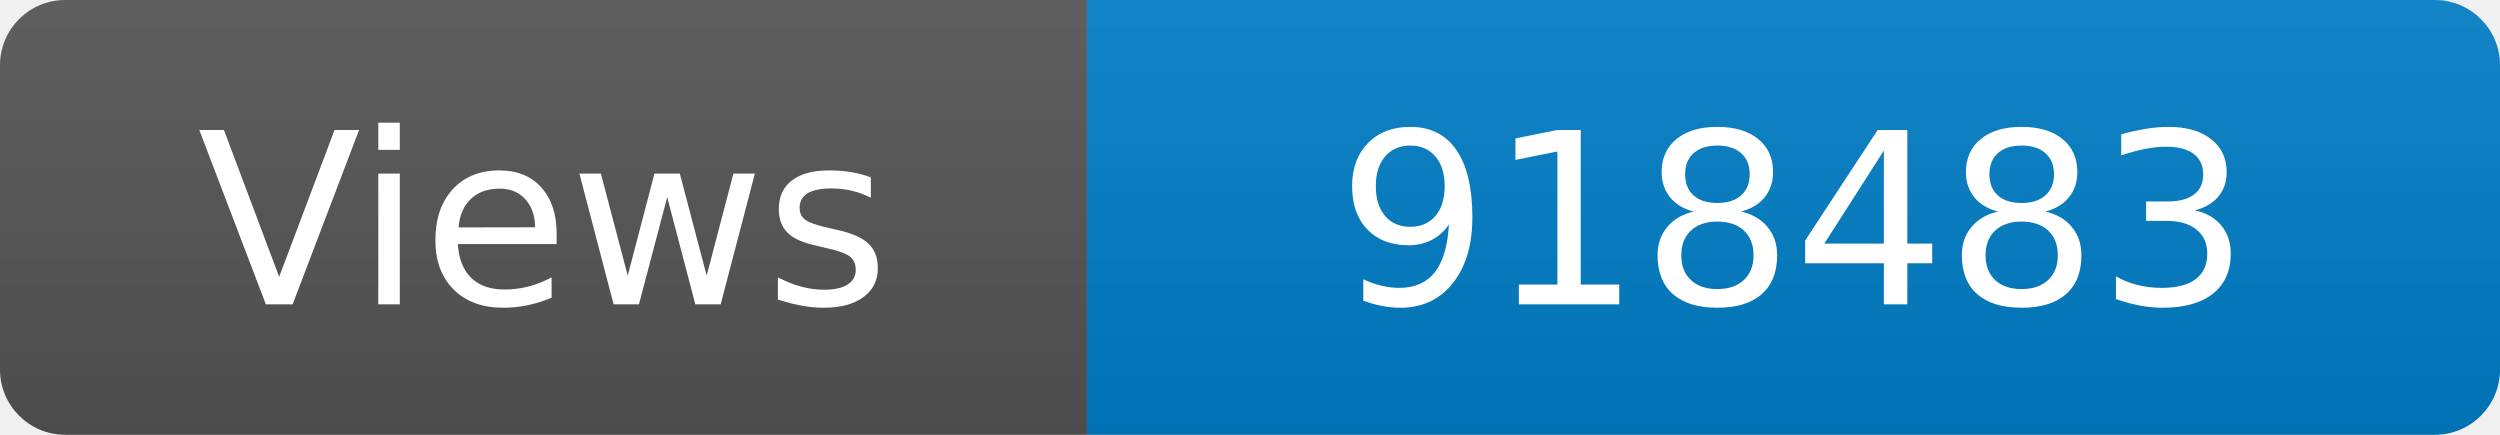
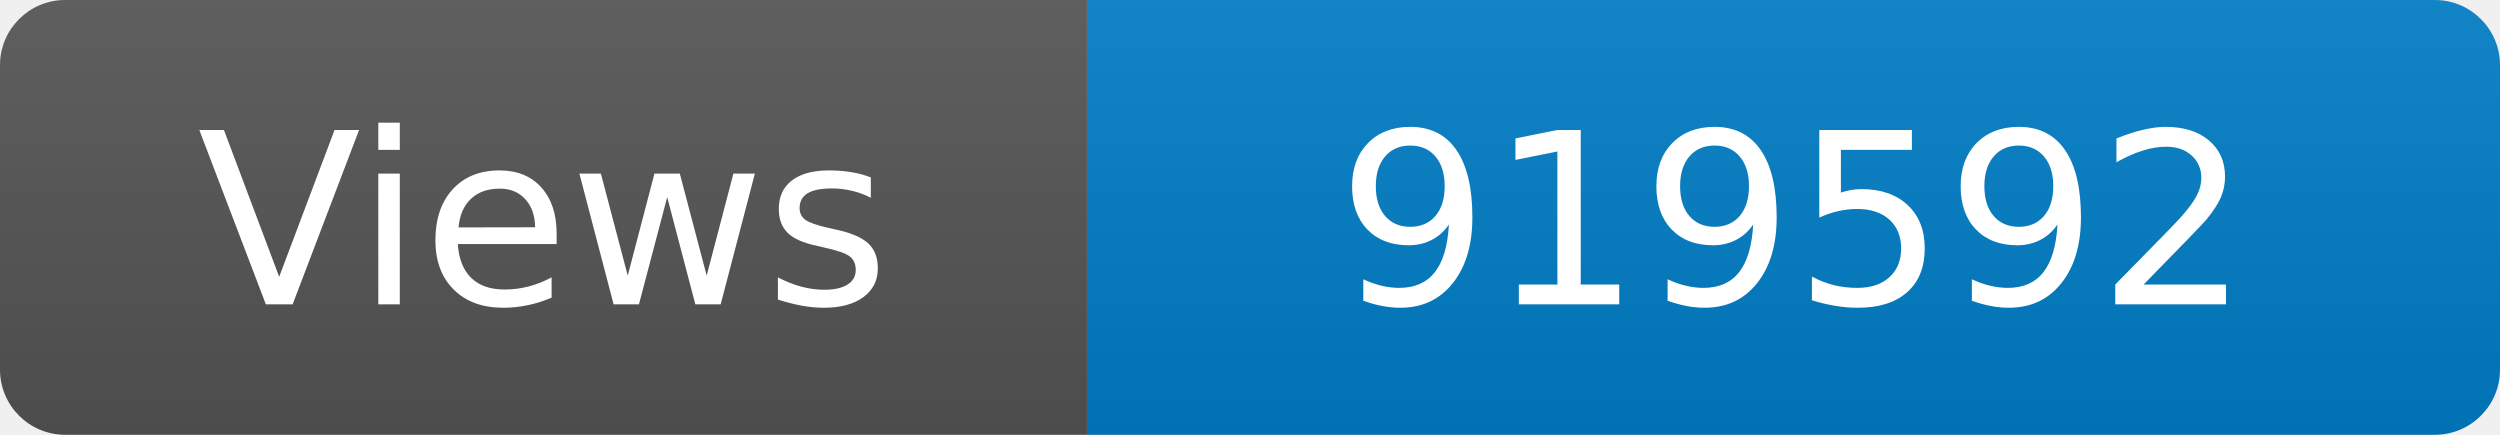
<svg xmlns="http://www.w3.org/2000/svg" width="115" height="20" role="img" aria-label="Maintained?: yes">
  <linearGradient id="s" x2="0" y2="100%">
    <stop offset="0" stop-color="#bbb" stop-opacity=".1" />
    <stop offset="1" stop-opacity=".1" />
  </linearGradient>
  <clipPath id="r">
    <rect width="115" height="20" rx="3" fill="#fff" />
  </clipPath>
  <g clip-path="url(#r)">
    <rect width="50" height="20" fill="#555" />
    <rect x="50" width="160" height="20" fill="#007ec6" />
    <rect width="115" height="20" fill="url(#s)" />
  </g>
  <g fill="#fff" text-anchor="middle" font-family="Verdana,Geneva,DejaVu Sans,sans-serif" font-size="110">
    <text x="250" y="140" transform="scale(.1)" fill="#fff">Views</text>
-     <text x="825" y="140" transform="scale(.1)" fill="#fff">918483</text>
+     <text x="825" y="140" transform="scale(.1)" fill="#fff">919592</text>
  </g>
</svg>
